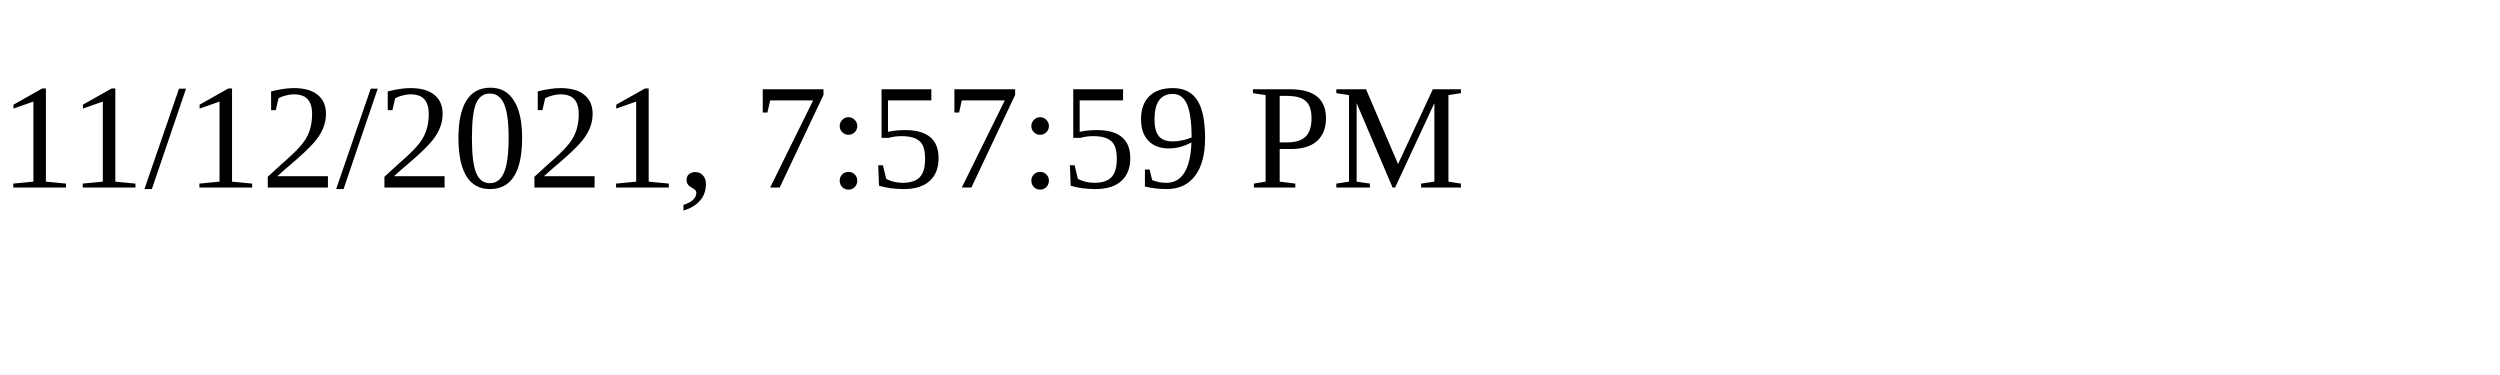
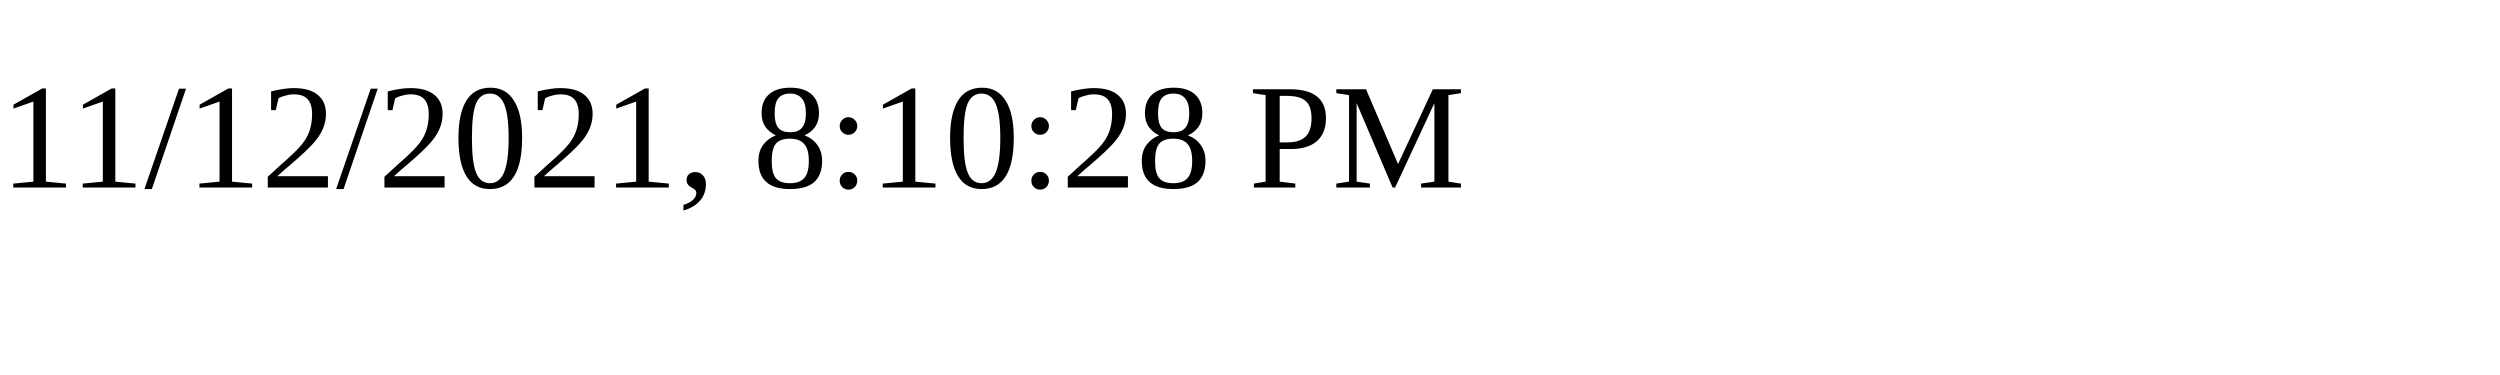
<svg xmlns="http://www.w3.org/2000/svg" height="30" width="200">
-   <text x="0" y="15">11/12/2021, 7:57:59 PM</text>
+   <text x="0" y="15">11/12/2021, 8:10:28 PM</text>
</svg>
